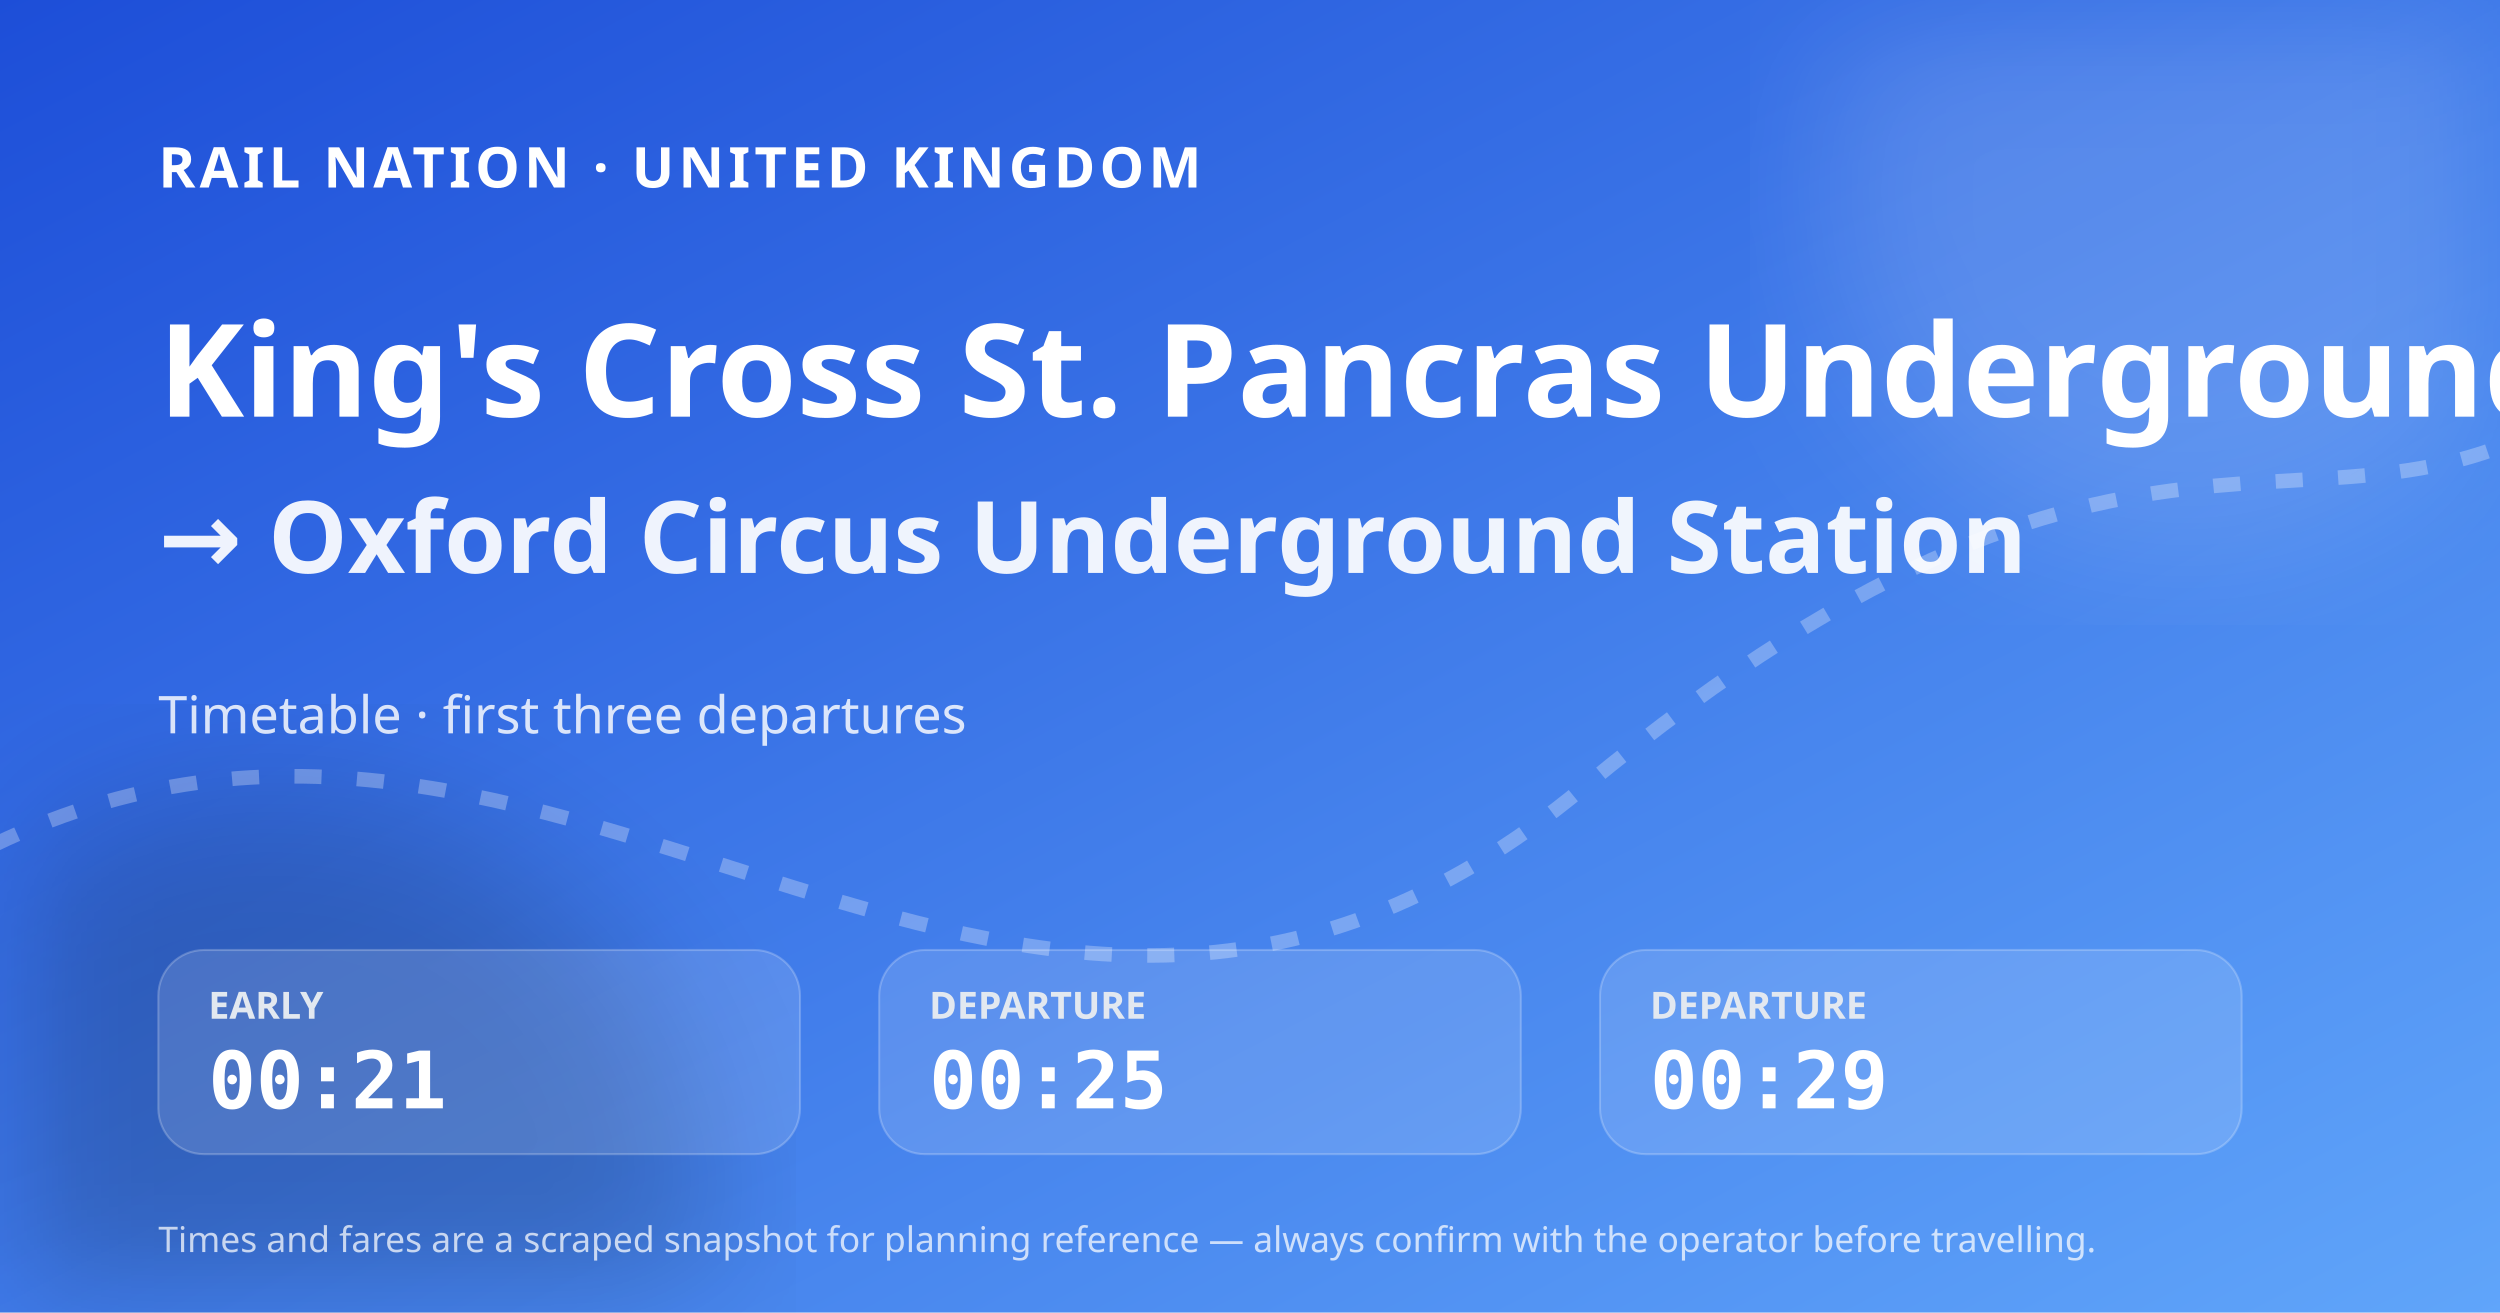
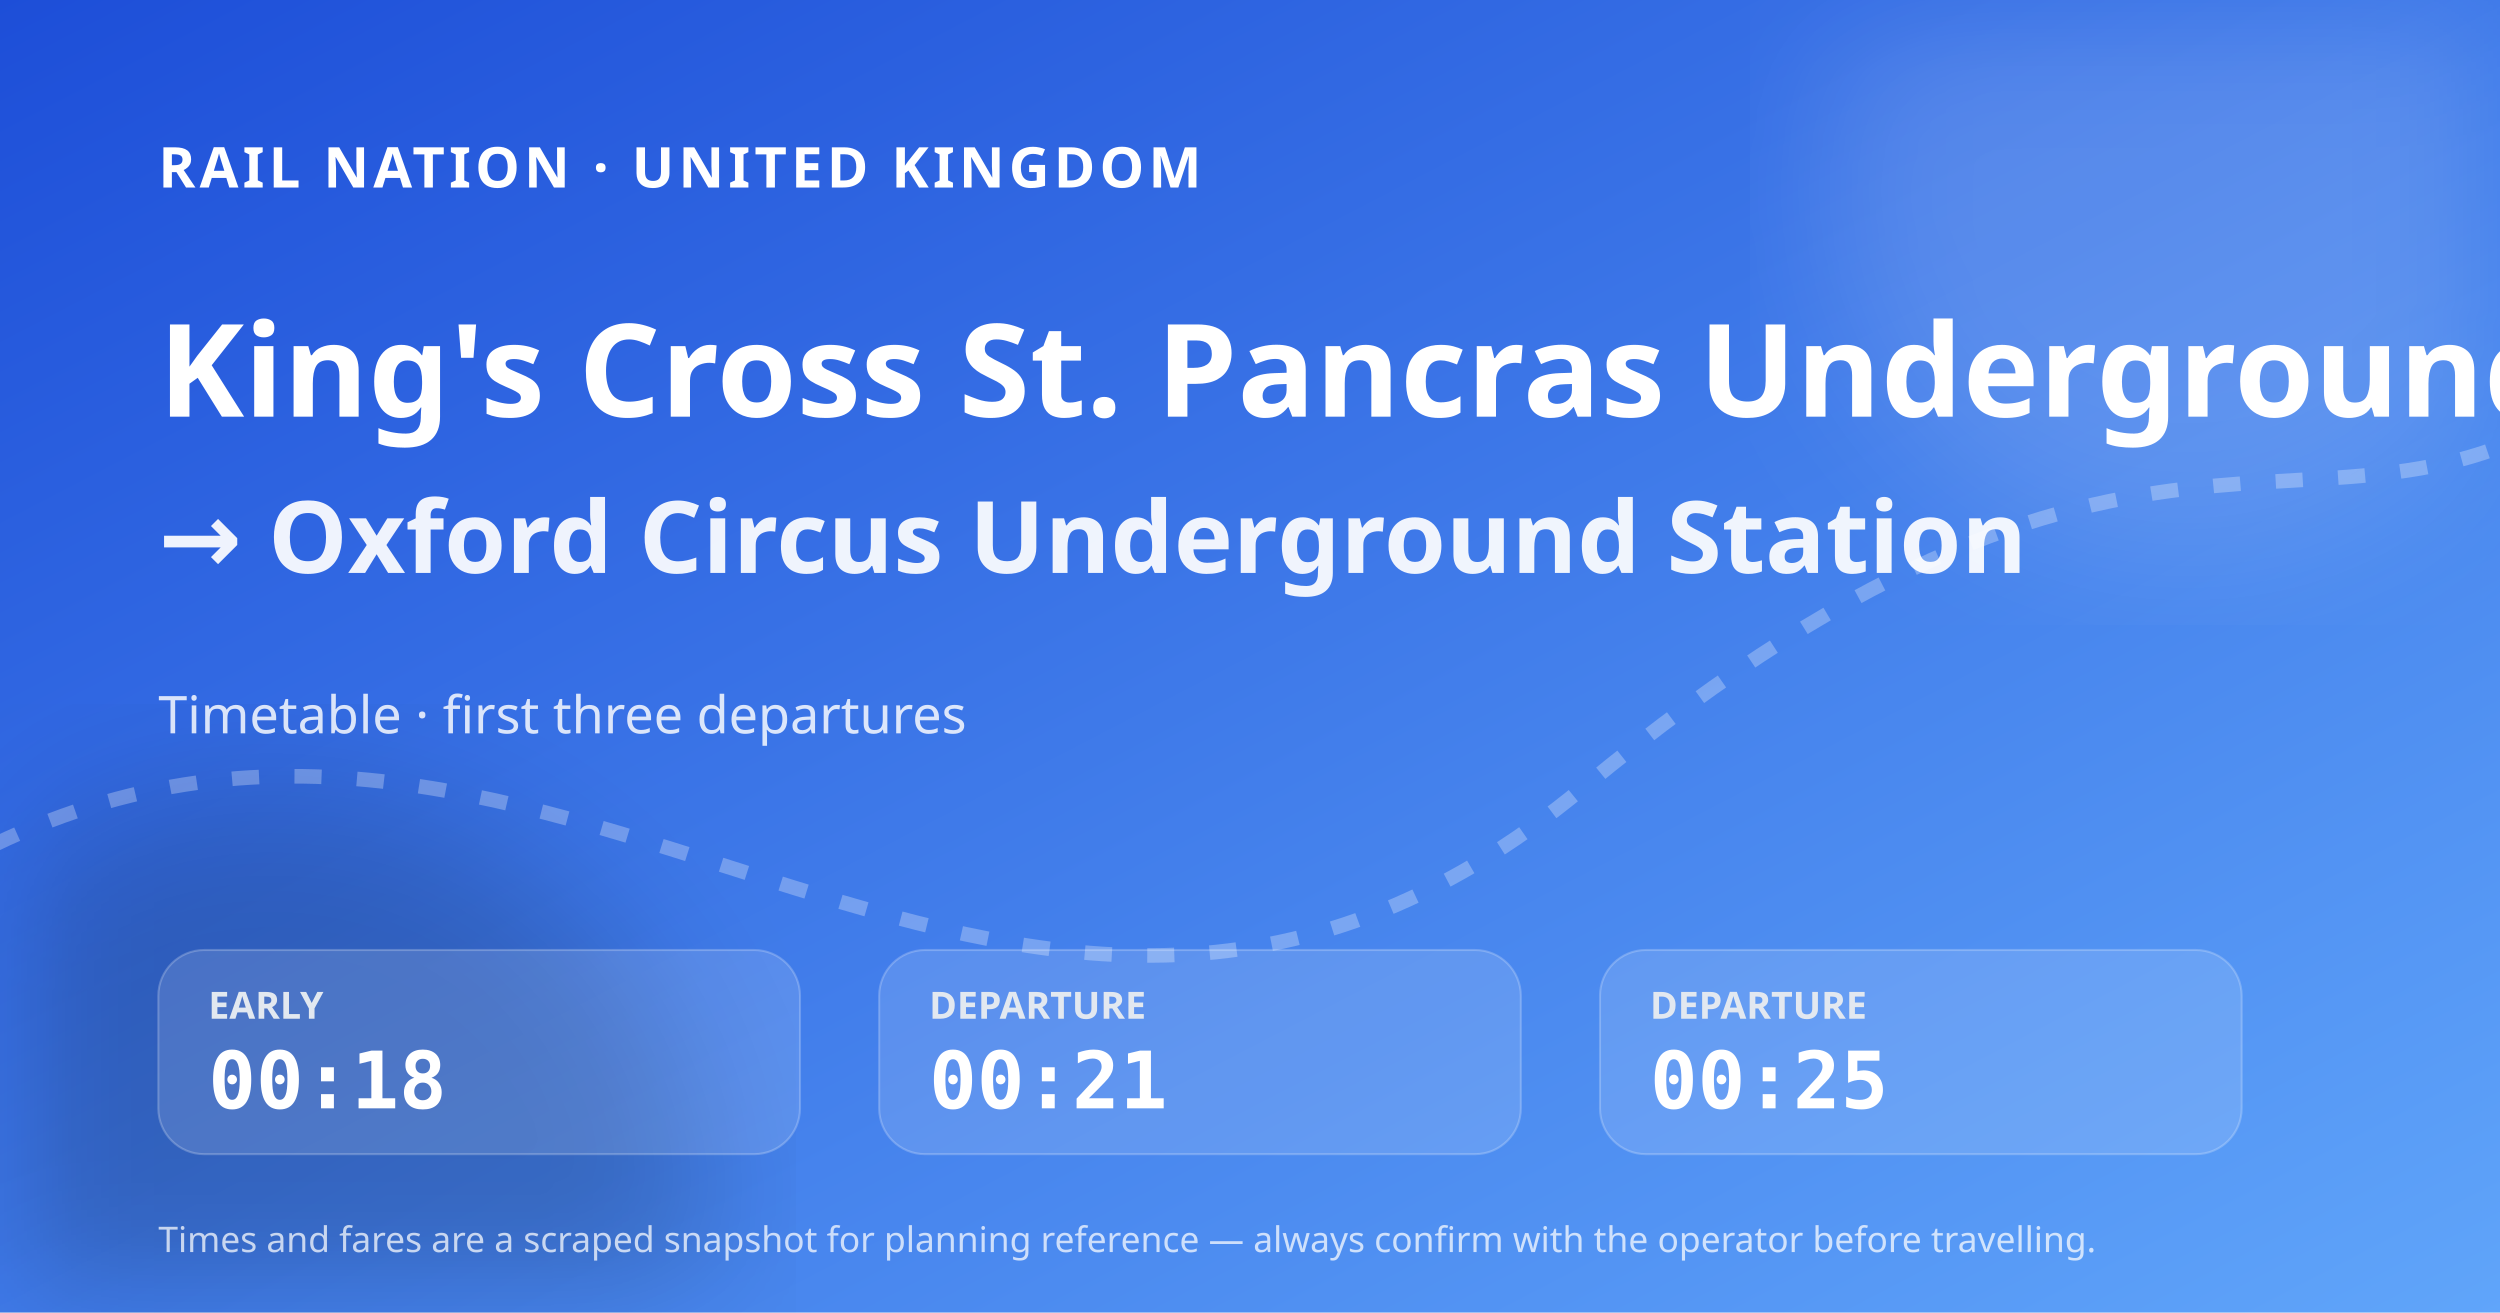
<svg xmlns="http://www.w3.org/2000/svg" width="1200" height="630" viewBox="0 0 1200 630" role="img" aria-label="King's Cross St. Pancras Underground Station to Oxford Circus Underground Station timetable">
  <defs>
    <linearGradient id="bg" x1="0" y1="0" x2="1" y2="1">
      <stop stop-color="#1d4ed8" />
      <stop offset="1" stop-color="#60a5fa" />
    </linearGradient>
    <filter id="blur">
      <feGaussianBlur stdDeviation="36" />
    </filter>
  </defs>
  <rect width="1200" height="630" fill="url(#bg)" />
  <circle cx="1050" cy="90" r="175" fill="#fff" fill-opacity=".14" filter="url(#blur)" />
  <circle cx="130" cy="590" r="210" fill="#020617" fill-opacity=".18" filter="url(#blur)" />
  <path d="M-30 420 C260 250 480 610 760 378 S1120 290 1260 180" fill="none" stroke="#fff" stroke-opacity=".28" stroke-width="7" stroke-dasharray="13 17" />
  <text x="76" y="90" fill="#fff" font-size="27" font-family="system-ui, sans-serif" font-weight="800" letter-spacing="2">RAIL NATION · UNITED KINGDOM</text>
  <text x="76" y="200" fill="#fff" font-size="62" font-family="system-ui, sans-serif" font-weight="800">King's Cross St. Pancras Underground Station</text>
  <text x="76" y="275" fill="#fff" fill-opacity=".92" font-size="48" font-family="system-ui, sans-serif" font-weight="700">→ Oxford Circus Underground Station</text>
  <text x="76" y="352" fill="#fff" fill-opacity=".82" font-size="25" font-family="system-ui, sans-serif">Timetable · first three departures</text>
  <g transform="translate(76 456)">
    <rect width="308" height="98" rx="22" fill="#fff" fill-opacity=".13" stroke="#fff" stroke-opacity=".22" />
    <text x="24" y="33" fill="#e2e8f0" font-size="18" font-family="system-ui, sans-serif" font-weight="700">EARLY</text>
-     <text x="24" y="76" fill="#fff" font-size="38" font-family="ui-monospace, SFMono-Regular, monospace" font-weight="800">00:21</text>
+     <text x="24" y="76" fill="#fff" font-size="38" font-family="ui-monospace, SFMono-Regular, monospace" font-weight="800">00:18</text>
  </g>
  <g transform="translate(422 456)">
    <rect width="308" height="98" rx="22" fill="#fff" fill-opacity=".13" stroke="#fff" stroke-opacity=".22" />
    <text x="24" y="33" fill="#e2e8f0" font-size="18" font-family="system-ui, sans-serif" font-weight="700">DEPARTURE</text>
-     <text x="24" y="76" fill="#fff" font-size="38" font-family="ui-monospace, SFMono-Regular, monospace" font-weight="800">00:25</text>
+     <text x="24" y="76" fill="#fff" font-size="38" font-family="ui-monospace, SFMono-Regular, monospace" font-weight="800">00:21</text>
  </g>
  <g transform="translate(768 456)">
    <rect width="308" height="98" rx="22" fill="#fff" fill-opacity=".13" stroke="#fff" stroke-opacity=".22" />
    <text x="24" y="33" fill="#e2e8f0" font-size="18" font-family="system-ui, sans-serif" font-weight="700">DEPARTURE</text>
-     <text x="24" y="76" fill="#fff" font-size="38" font-family="ui-monospace, SFMono-Regular, monospace" font-weight="800">00:29</text>
+     <text x="24" y="76" fill="#fff" font-size="38" font-family="ui-monospace, SFMono-Regular, monospace" font-weight="800">00:25</text>
  </g>
  <text x="76" y="601" fill="#fff" fill-opacity=".72" font-size="17" font-family="system-ui, sans-serif">Times and fares are a scraped snapshot for planning reference — always confirm with the operator before travelling.</text>
</svg>
